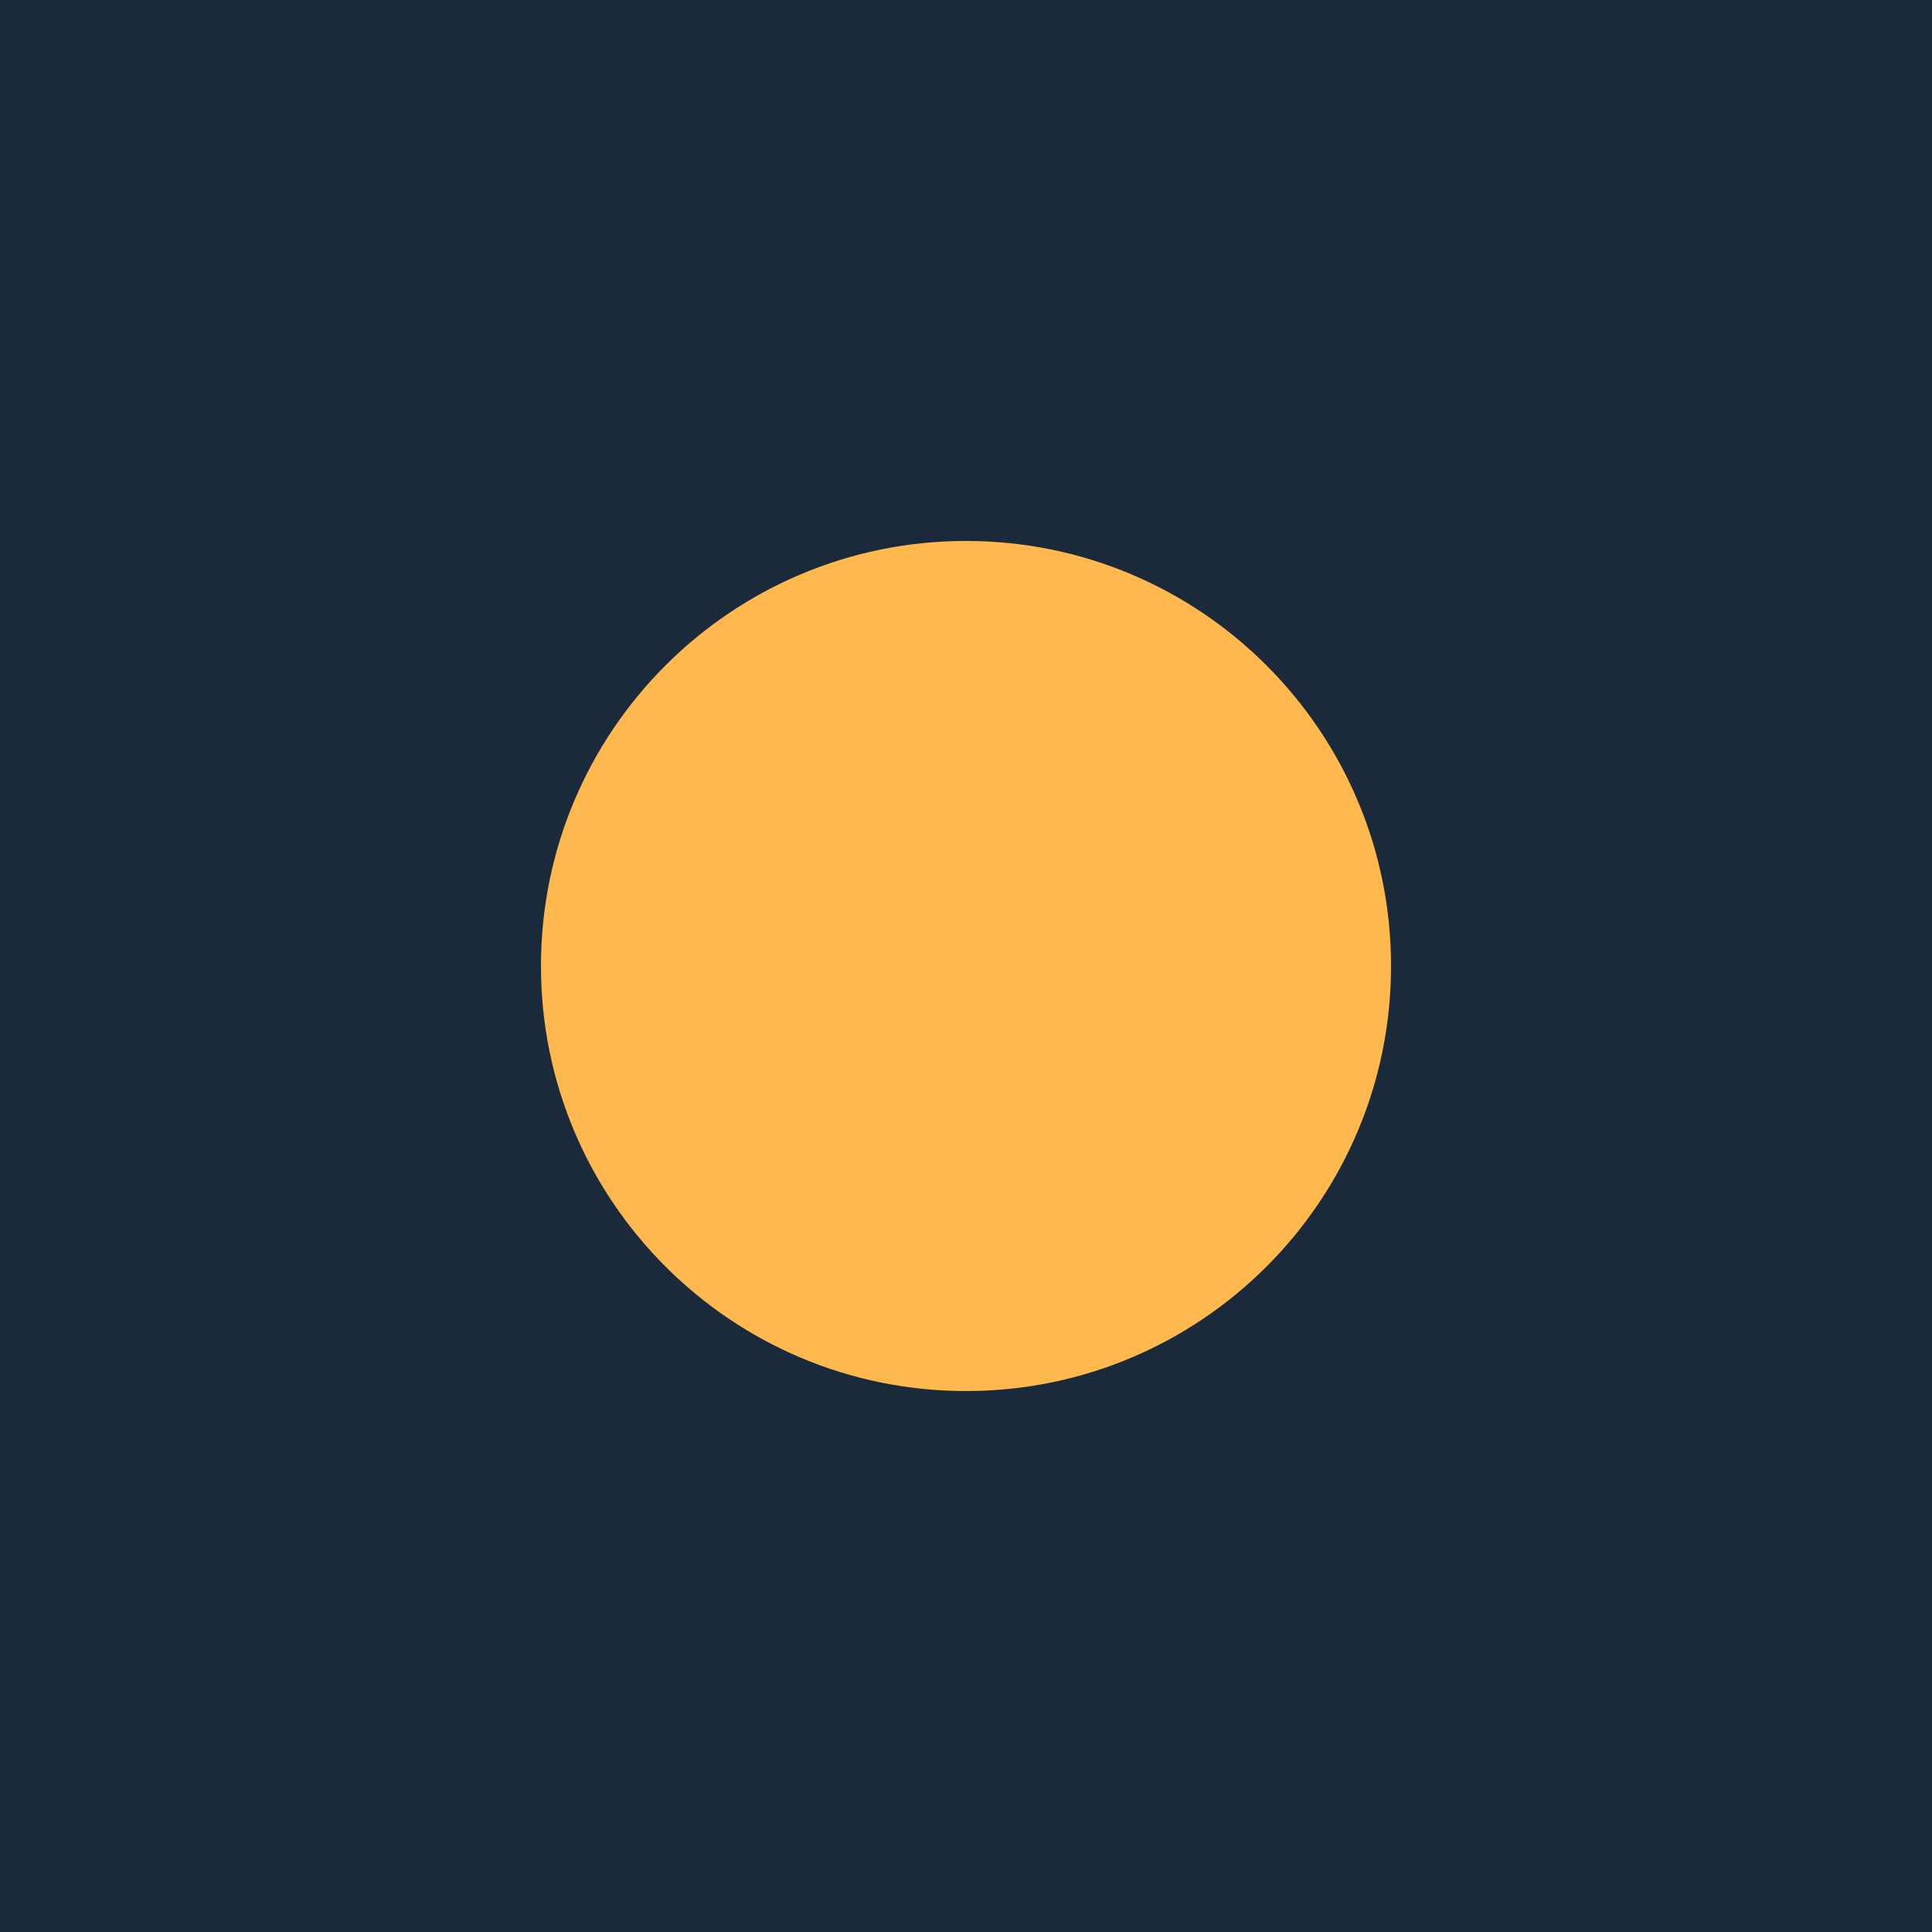
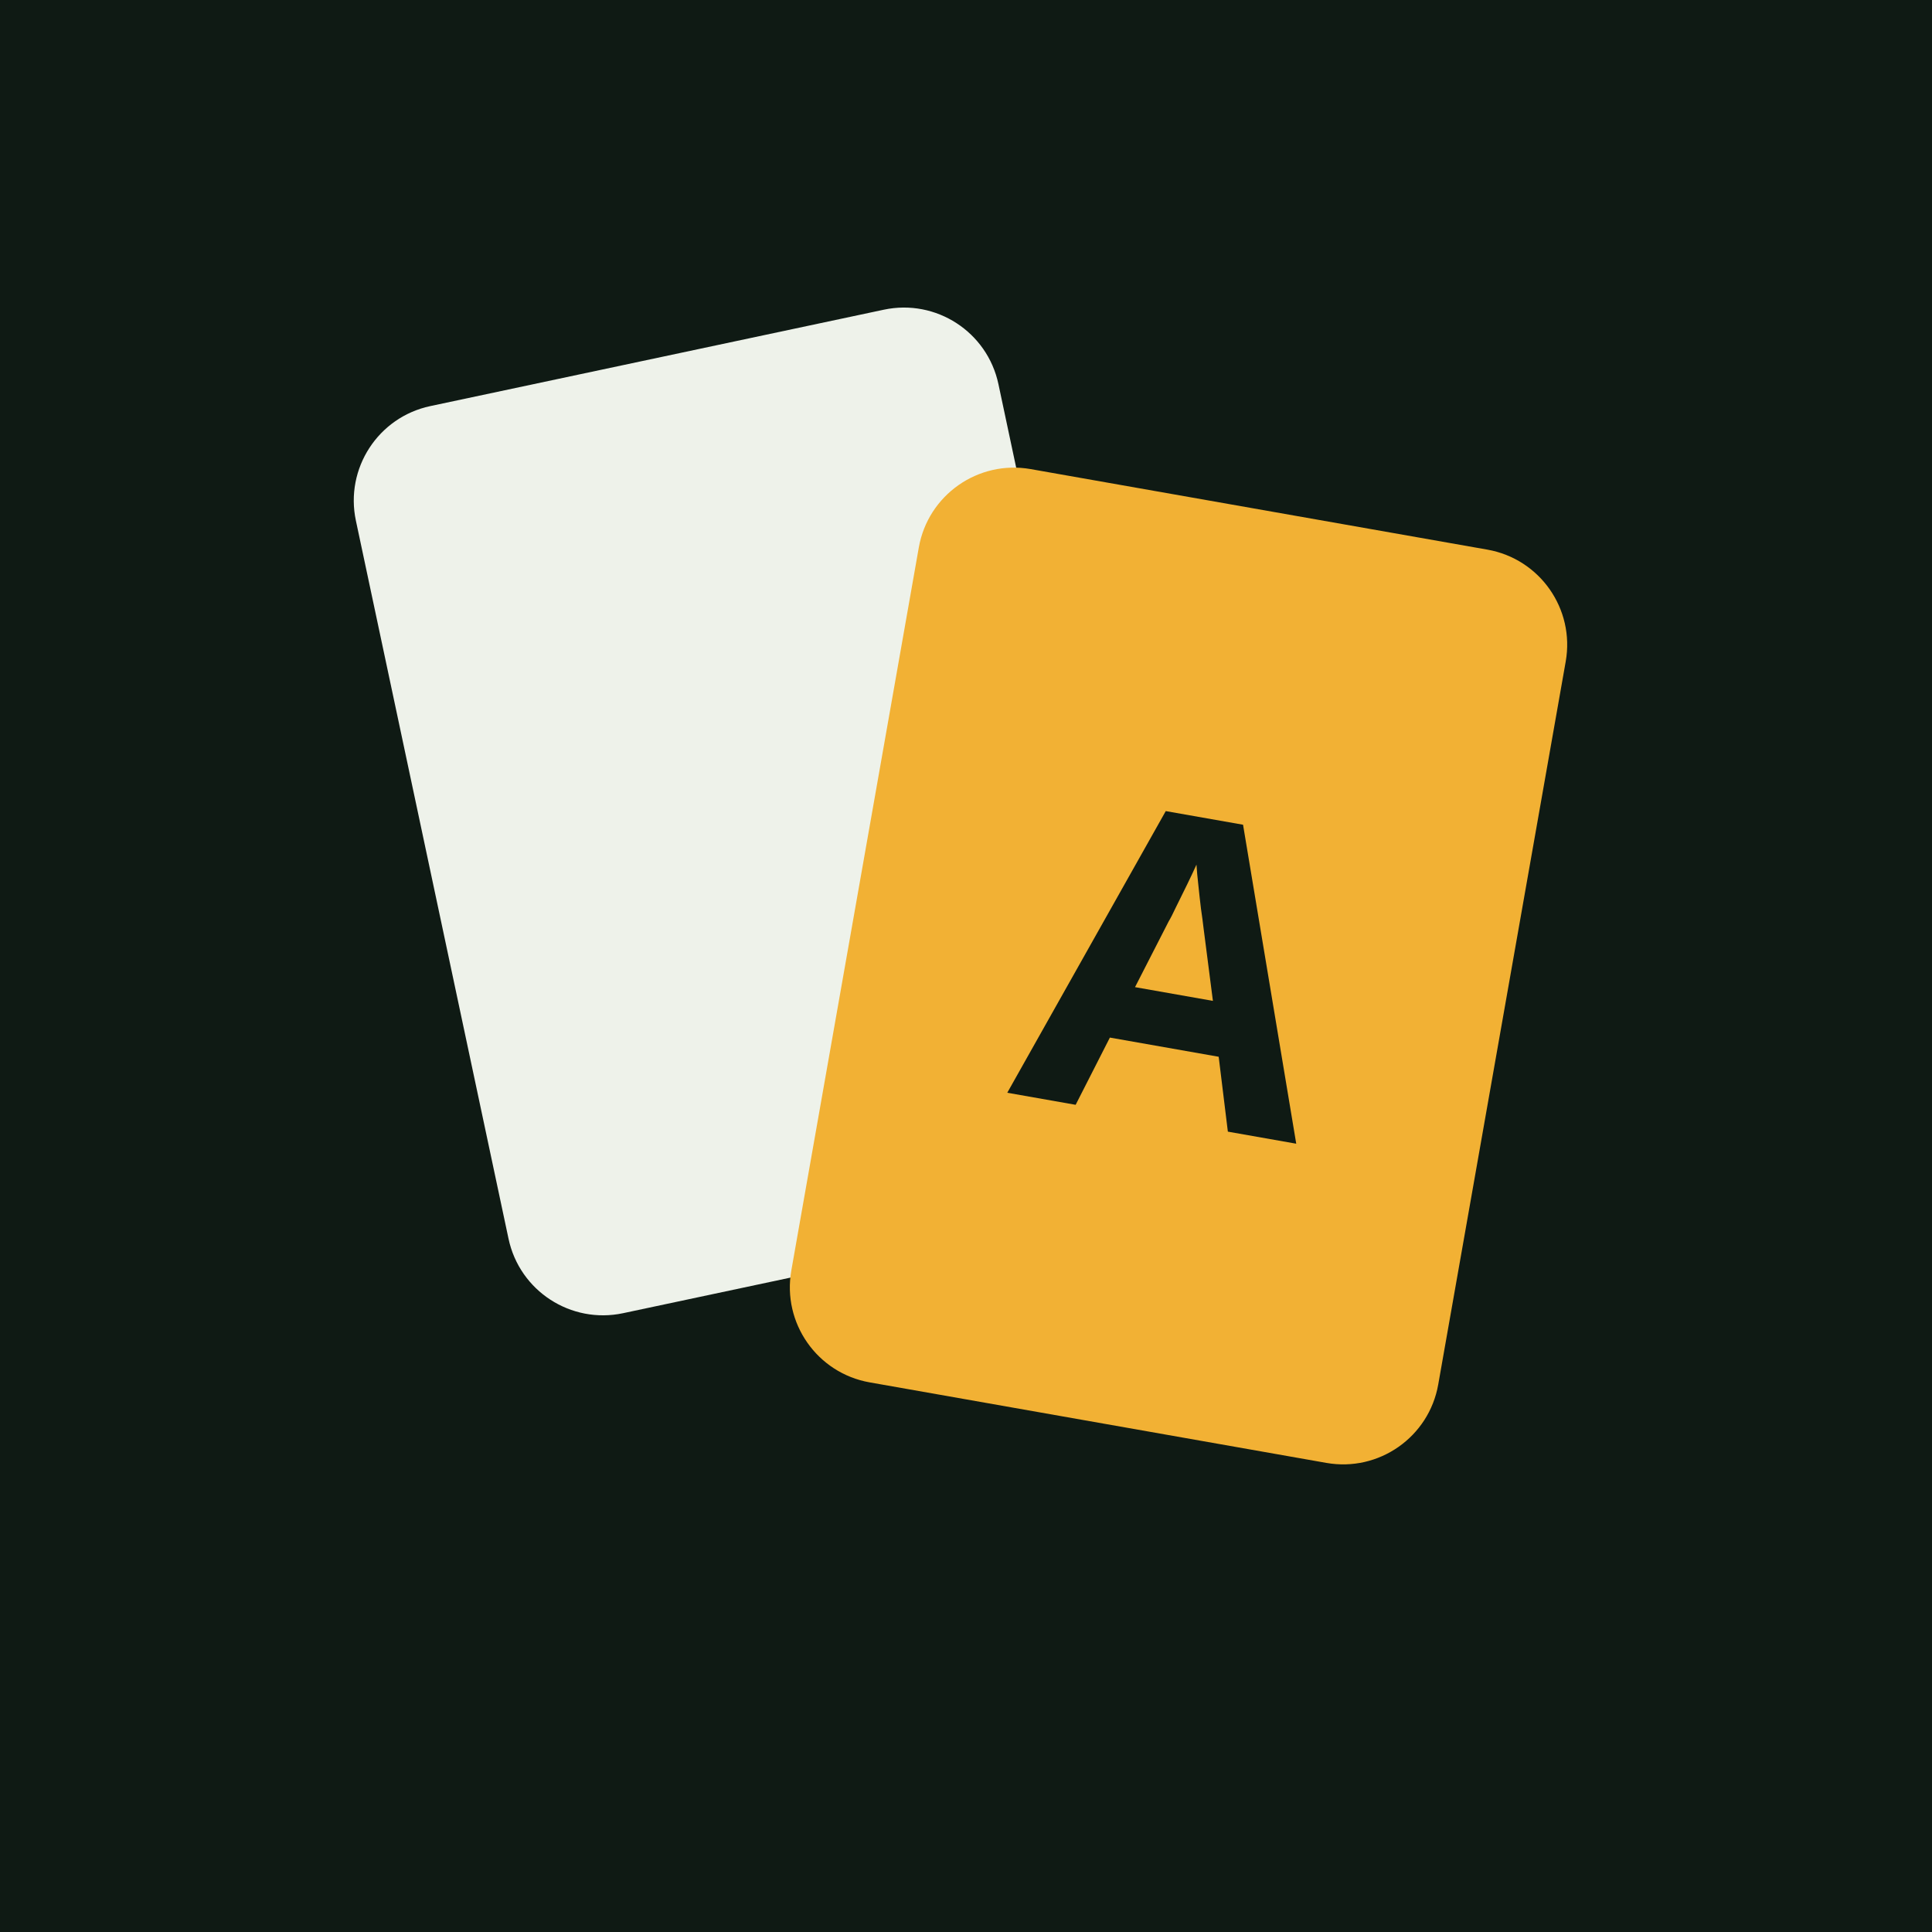
<svg xmlns="http://www.w3.org/2000/svg" viewBox="0 0 100 100">
-   <rect width="100" height="100" fill="#1b2a3a" />
-   <circle cx="50" cy="50" r="22" fill="#ffb84d" />
+   <rect width="100" height="100" fill="#0f1a14" />
+   <rect x="22" y="18" width="34" height="48" rx="5" fill="#eef2ea" transform="rotate(-12 39 42)" />
+   <rect x="44" y="26" width="34" height="48" rx="5" fill="#f2b134" transform="rotate(10 61 50)" />
+   <text x="61" y="58" font-family="system-ui,sans-serif" font-size="22" font-weight="700" fill="#0f1a14" text-anchor="middle" transform="rotate(10 61 50)">A</text>
</svg>
